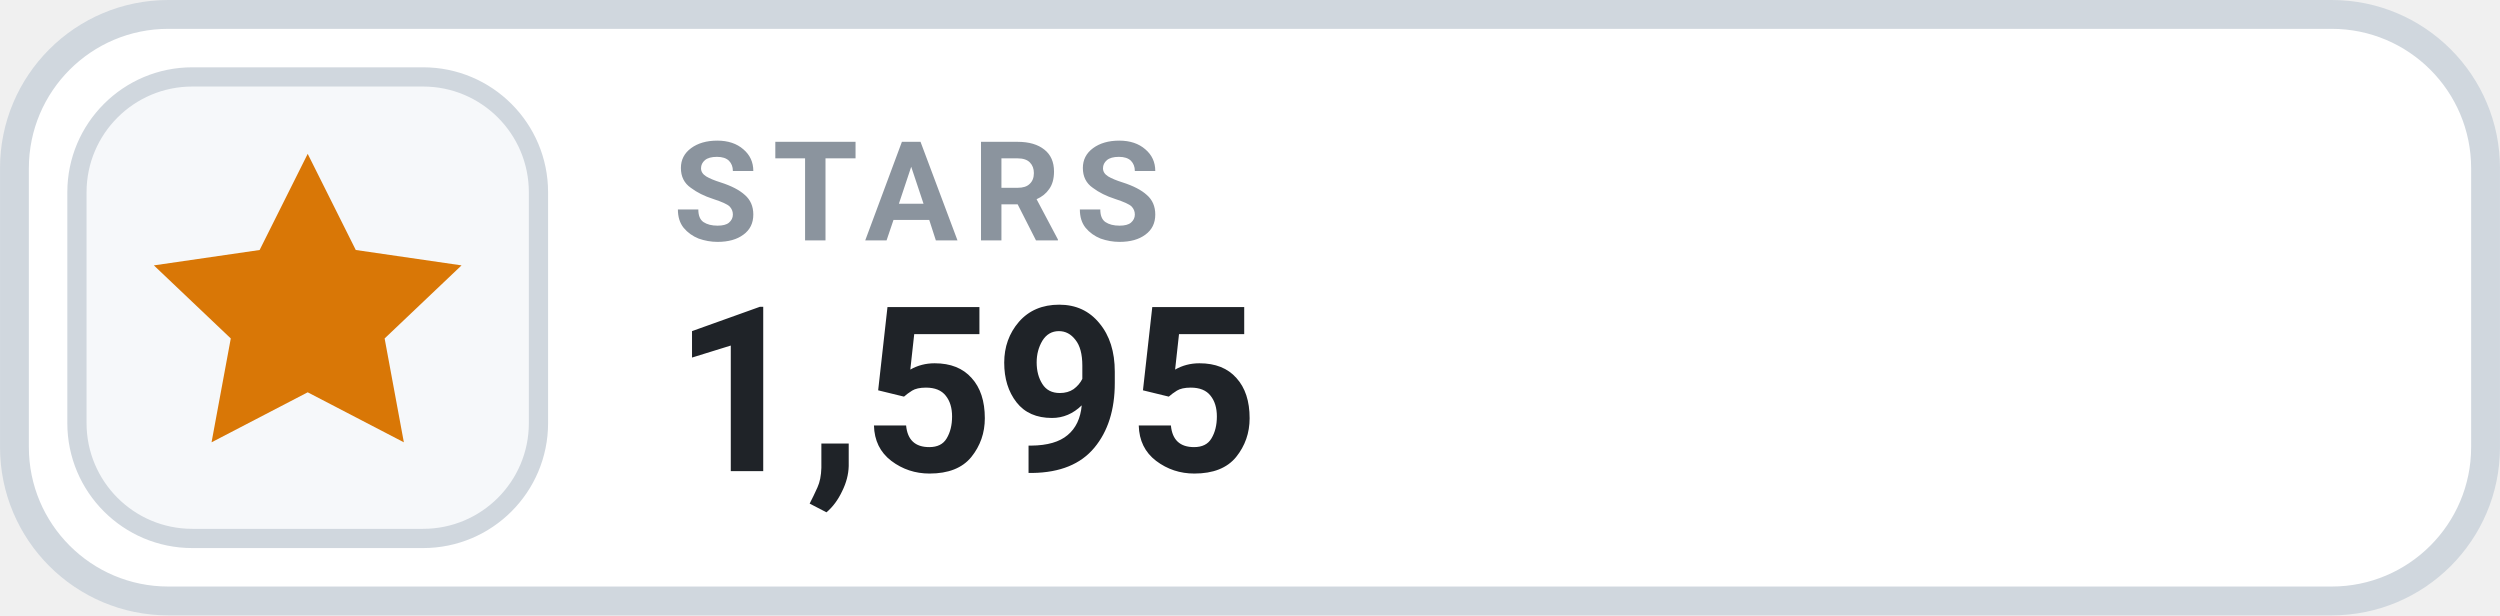
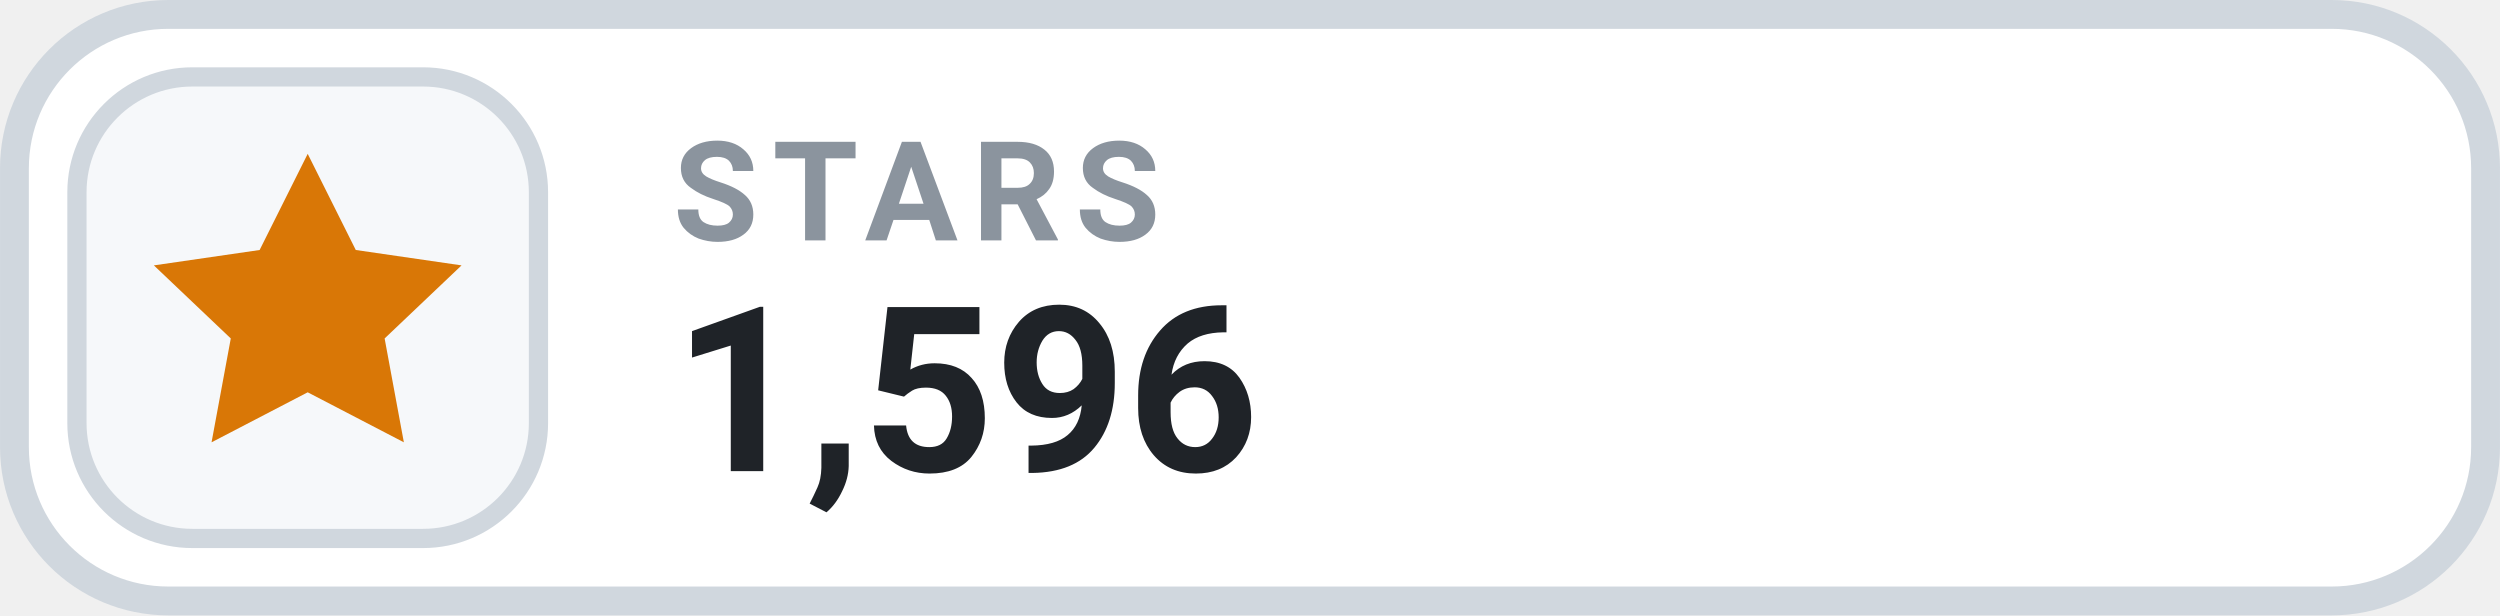
- <svg xmlns="http://www.w3.org/2000/svg" width="126" height="31.015" viewBox="0 0 130 32" role="img" aria-label="STARS 1,595">
+ <svg xmlns="http://www.w3.org/2000/svg" width="126" height="31.015" viewBox="0 0 130 32" role="img" aria-label="STARS 1,596">
  <rect x=".75" y=".75" width="128.5" height="30.5" rx="8" fill="#FFFFFF" stroke="#D0D7DE" stroke-width="1.5" />
  <rect x="4" y="4" width="24" height="24" rx="6" fill="#F6F8FA" stroke="#D0D7DE" stroke-width="1" />
  <g transform="translate(16 16)" style="color:#D97706;">
    <path d="M0 -8 l2.5 5 5.5 .8 -4 3.8 1 5.4 -5 -2.6 -5 2.6 1 -5.4 -4 -3.8 5.5 -.8 Z" fill="currentColor" />
  </g>
  <text x="35" y="12.5" fill="#8B949E" font-family="-apple-system,BlinkMacSystemFont,'Segoe UI',Roboto,Helvetica,Arial,sans-serif" font-size="7.2" font-weight="700" letter-spacing=".75">STARS</text>
-   <text x="35" y="24.5" fill="#1F2328" font-family="-apple-system,BlinkMacSystemFont,'Segoe UI',Roboto,Helvetica,Arial,sans-serif" font-size="12" font-weight="700">1,595</text>
+   <text x="35" y="24.5" fill="#1F2328" font-family="-apple-system,BlinkMacSystemFont,'Segoe UI',Roboto,Helvetica,Arial,sans-serif" font-size="12" font-weight="700">1,596</text>
</svg>
